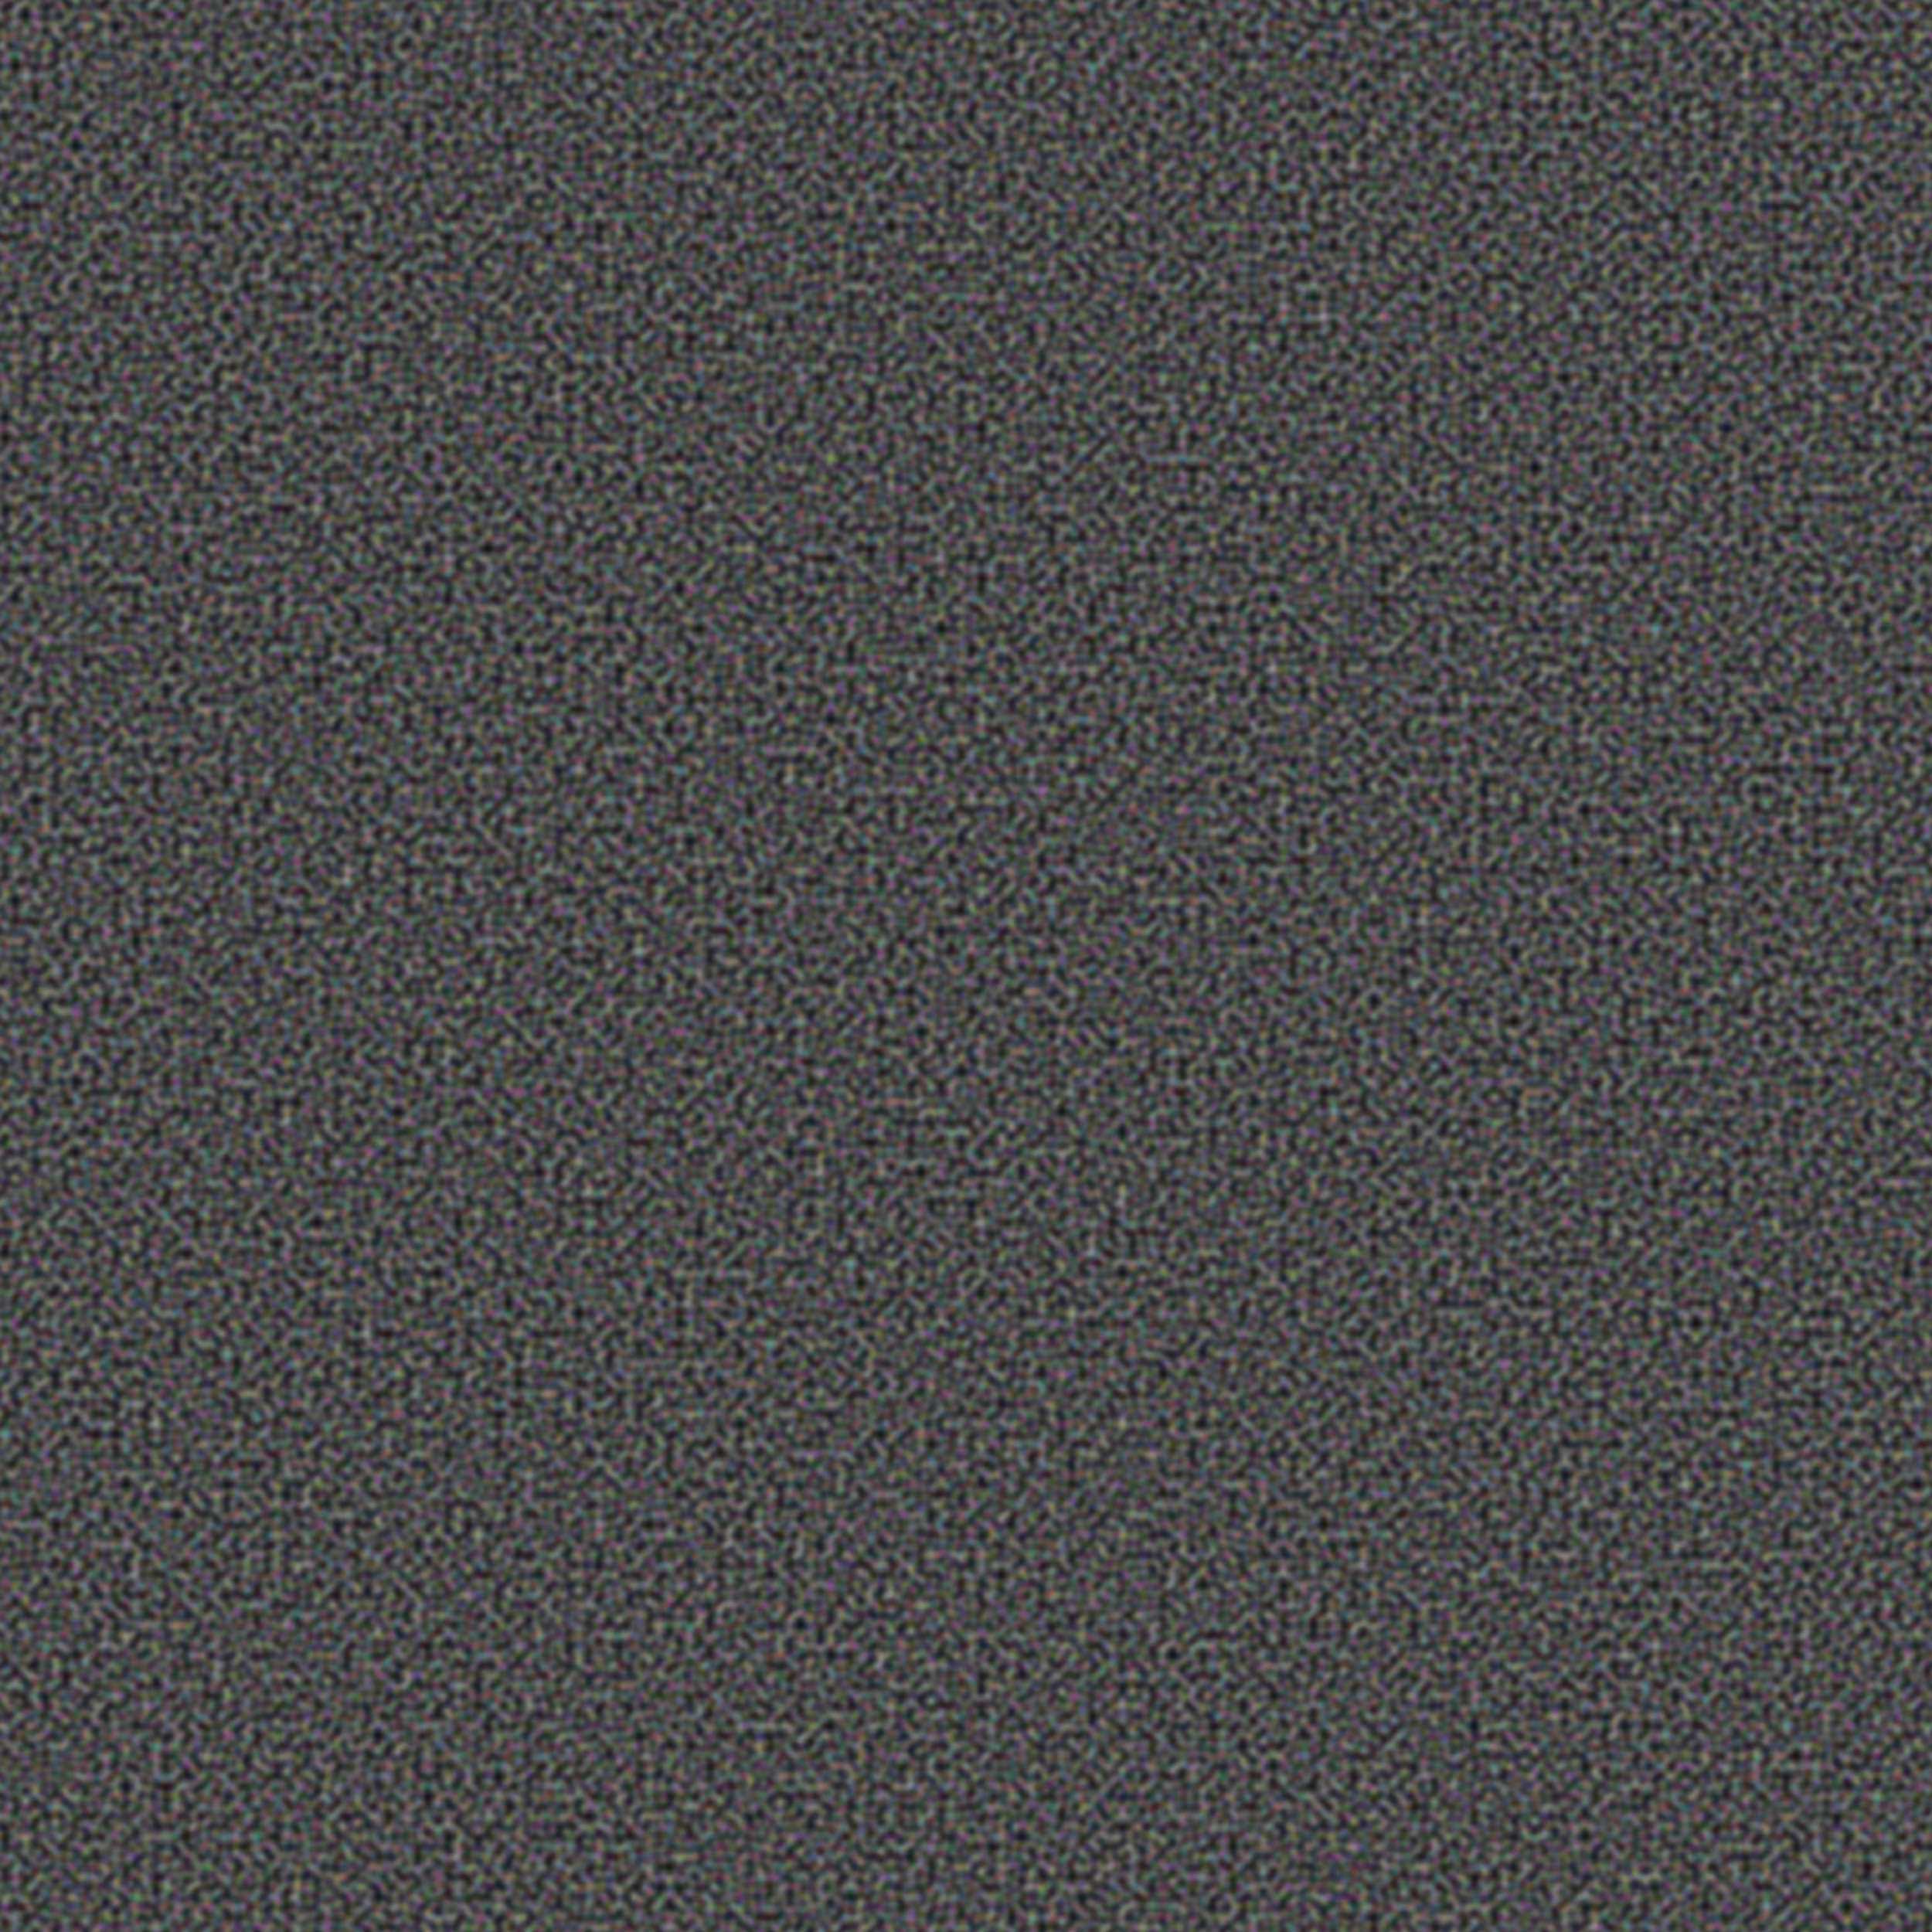
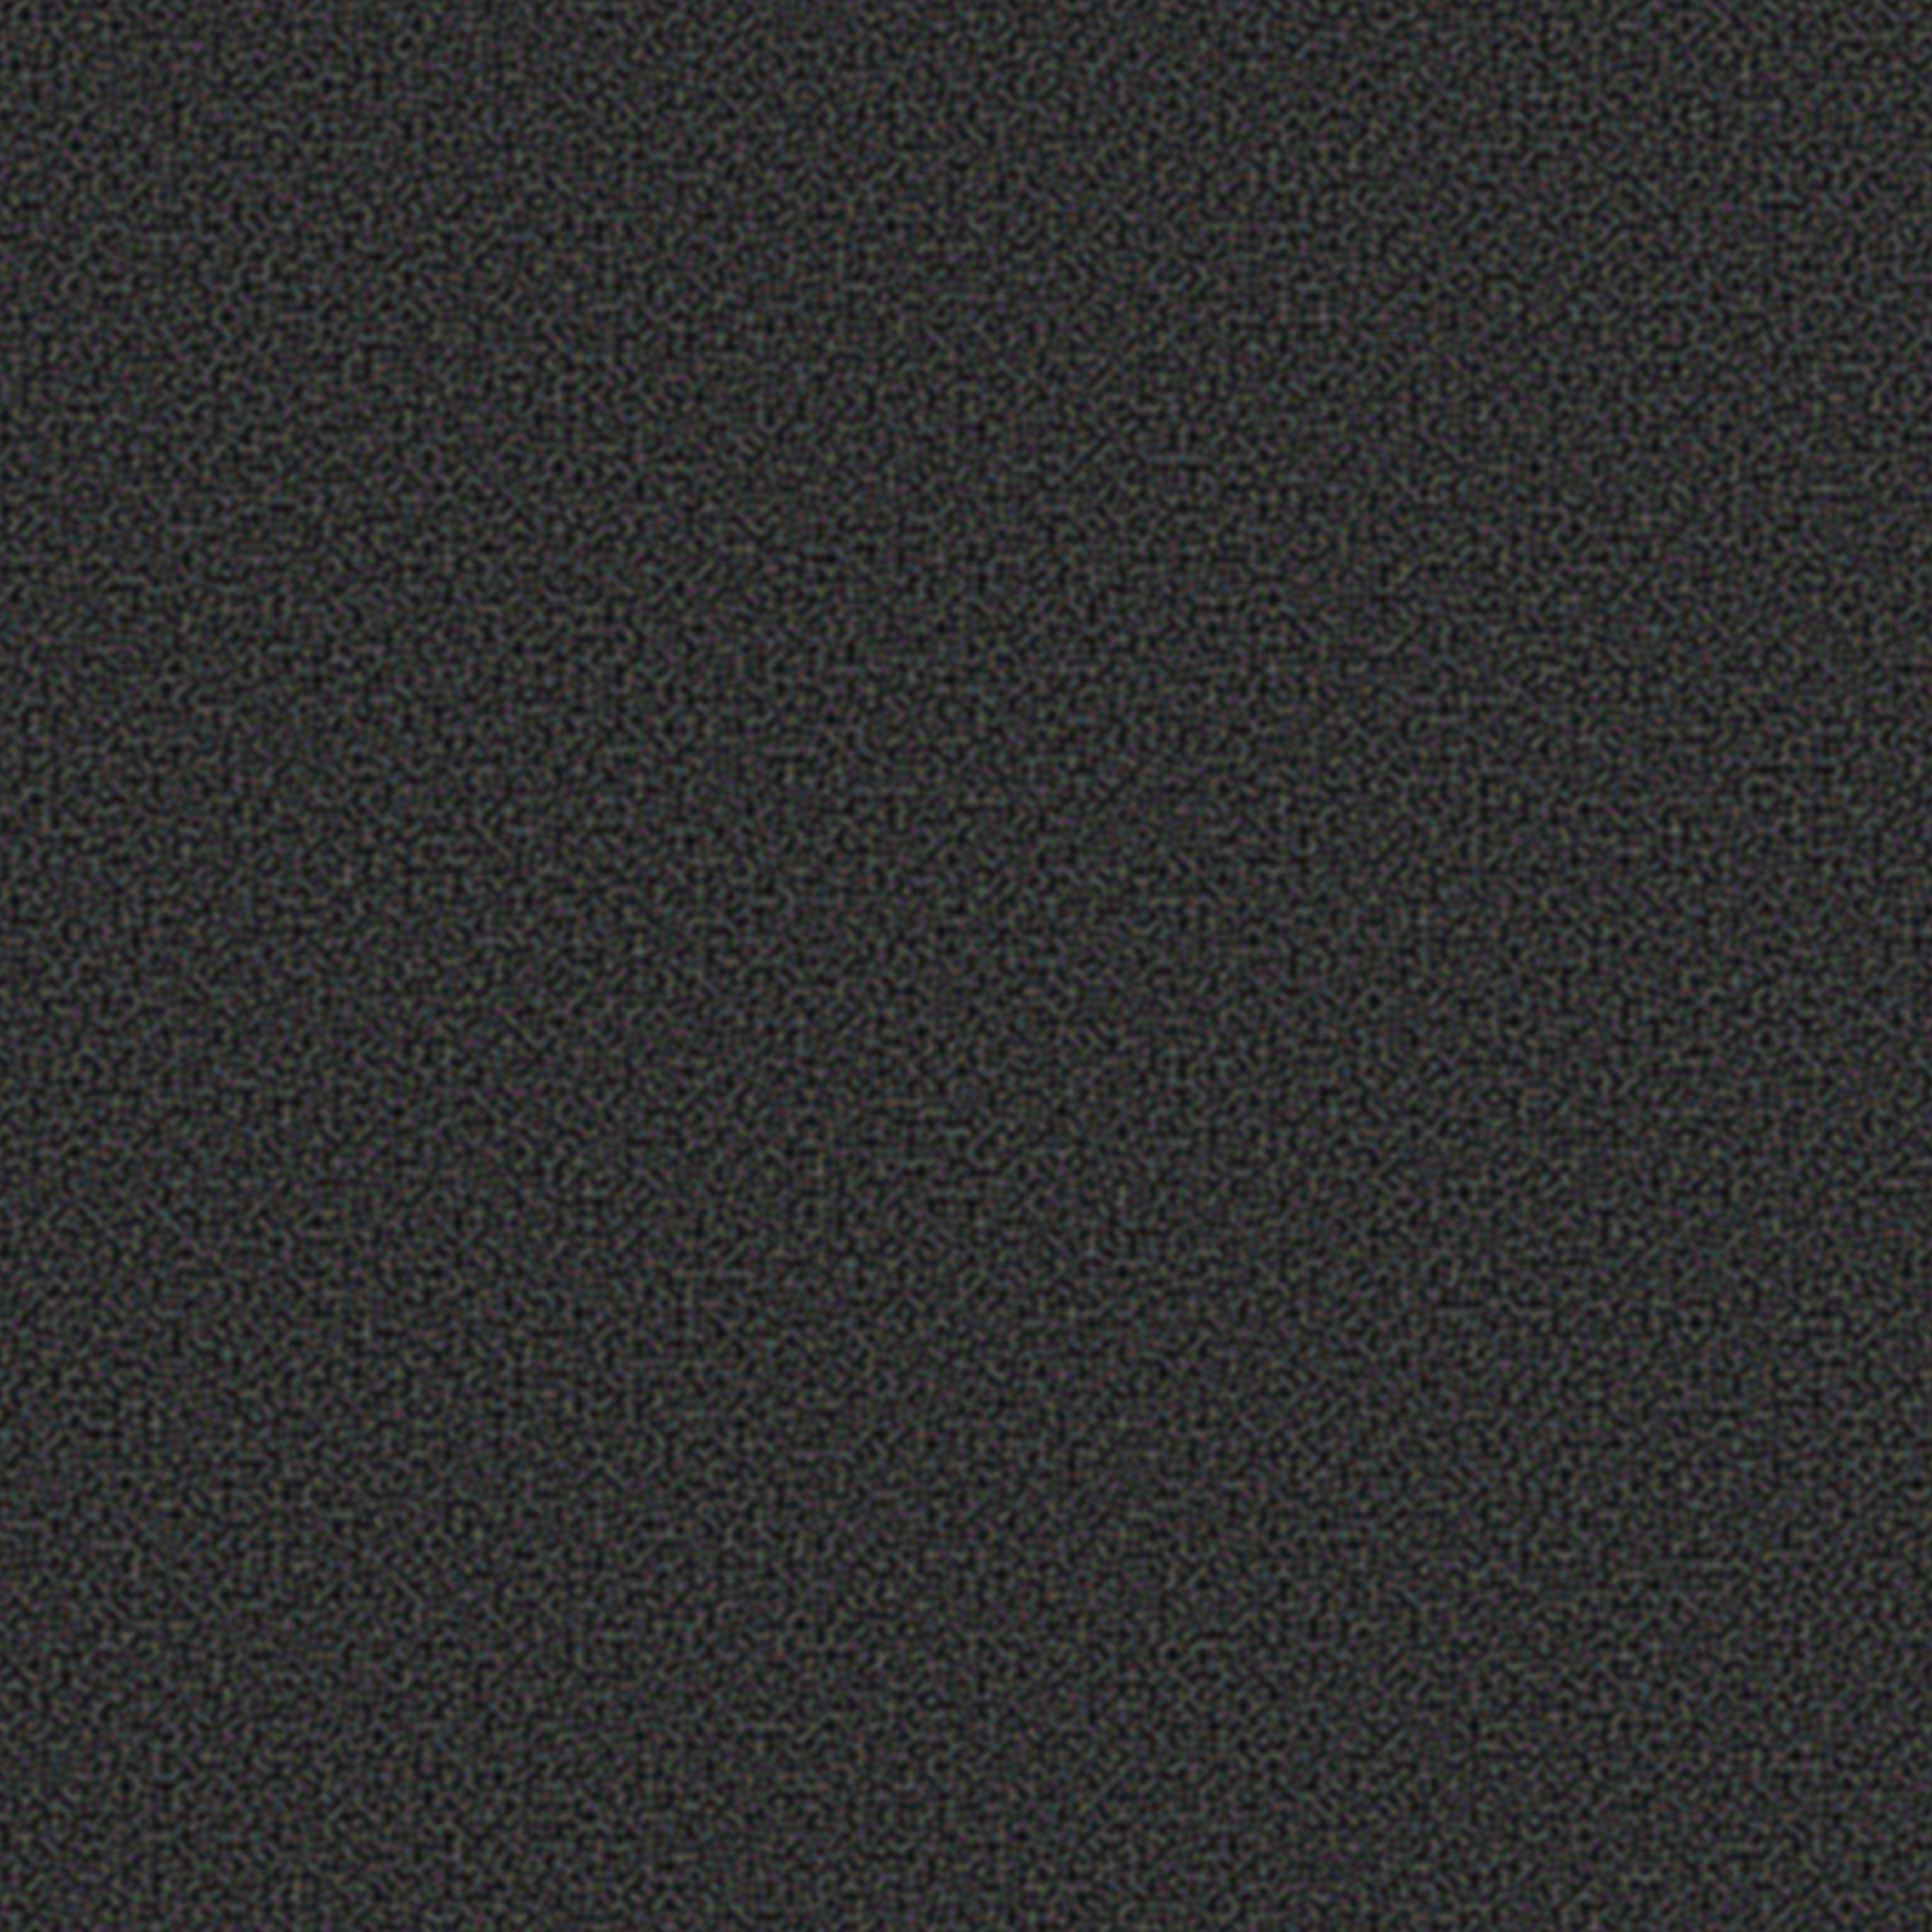
<svg xmlns="http://www.w3.org/2000/svg" width="256" height="256">
  <filter id="n" x="0" y="0">
    <feTurbulence type="fractalNoise" baseFrequency="0.75" stitchTiles="stitch" />
  </filter>
  <rect width="256" height="256" fill="#000000" />
-   <rect width="256" height="256" filter="url(#n)" opacity="0.80" />
+   <rect width="256" height="256" filter="url(#n)" opacity="0.50" />
</svg>
